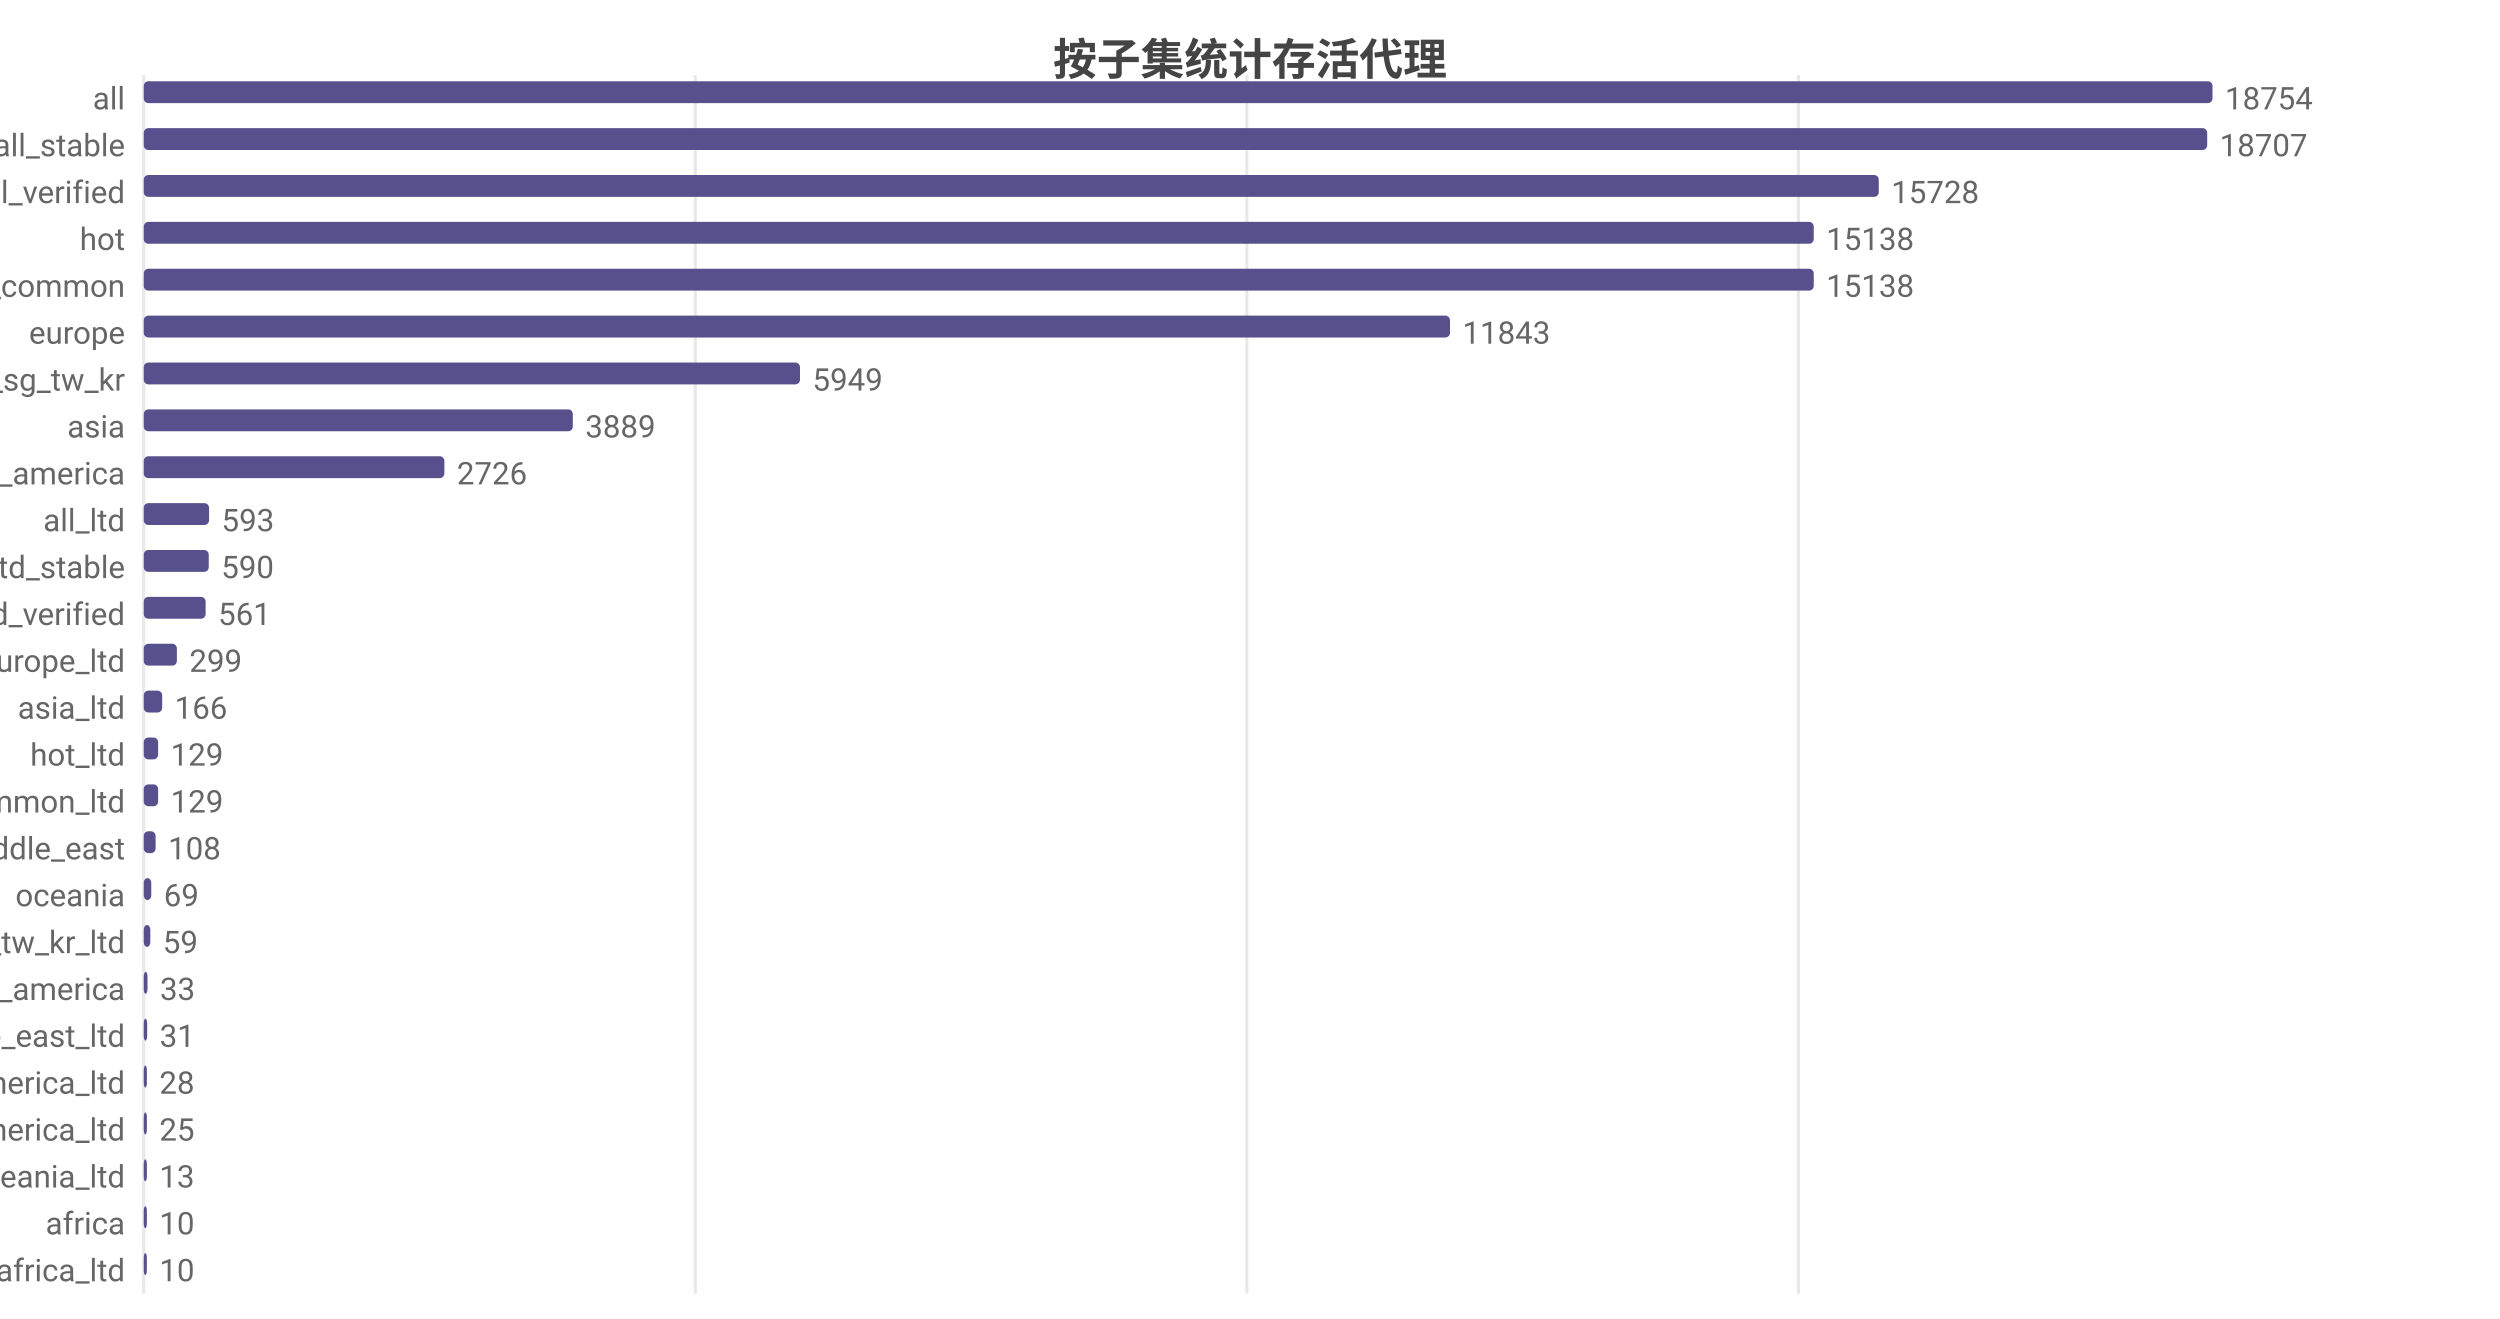
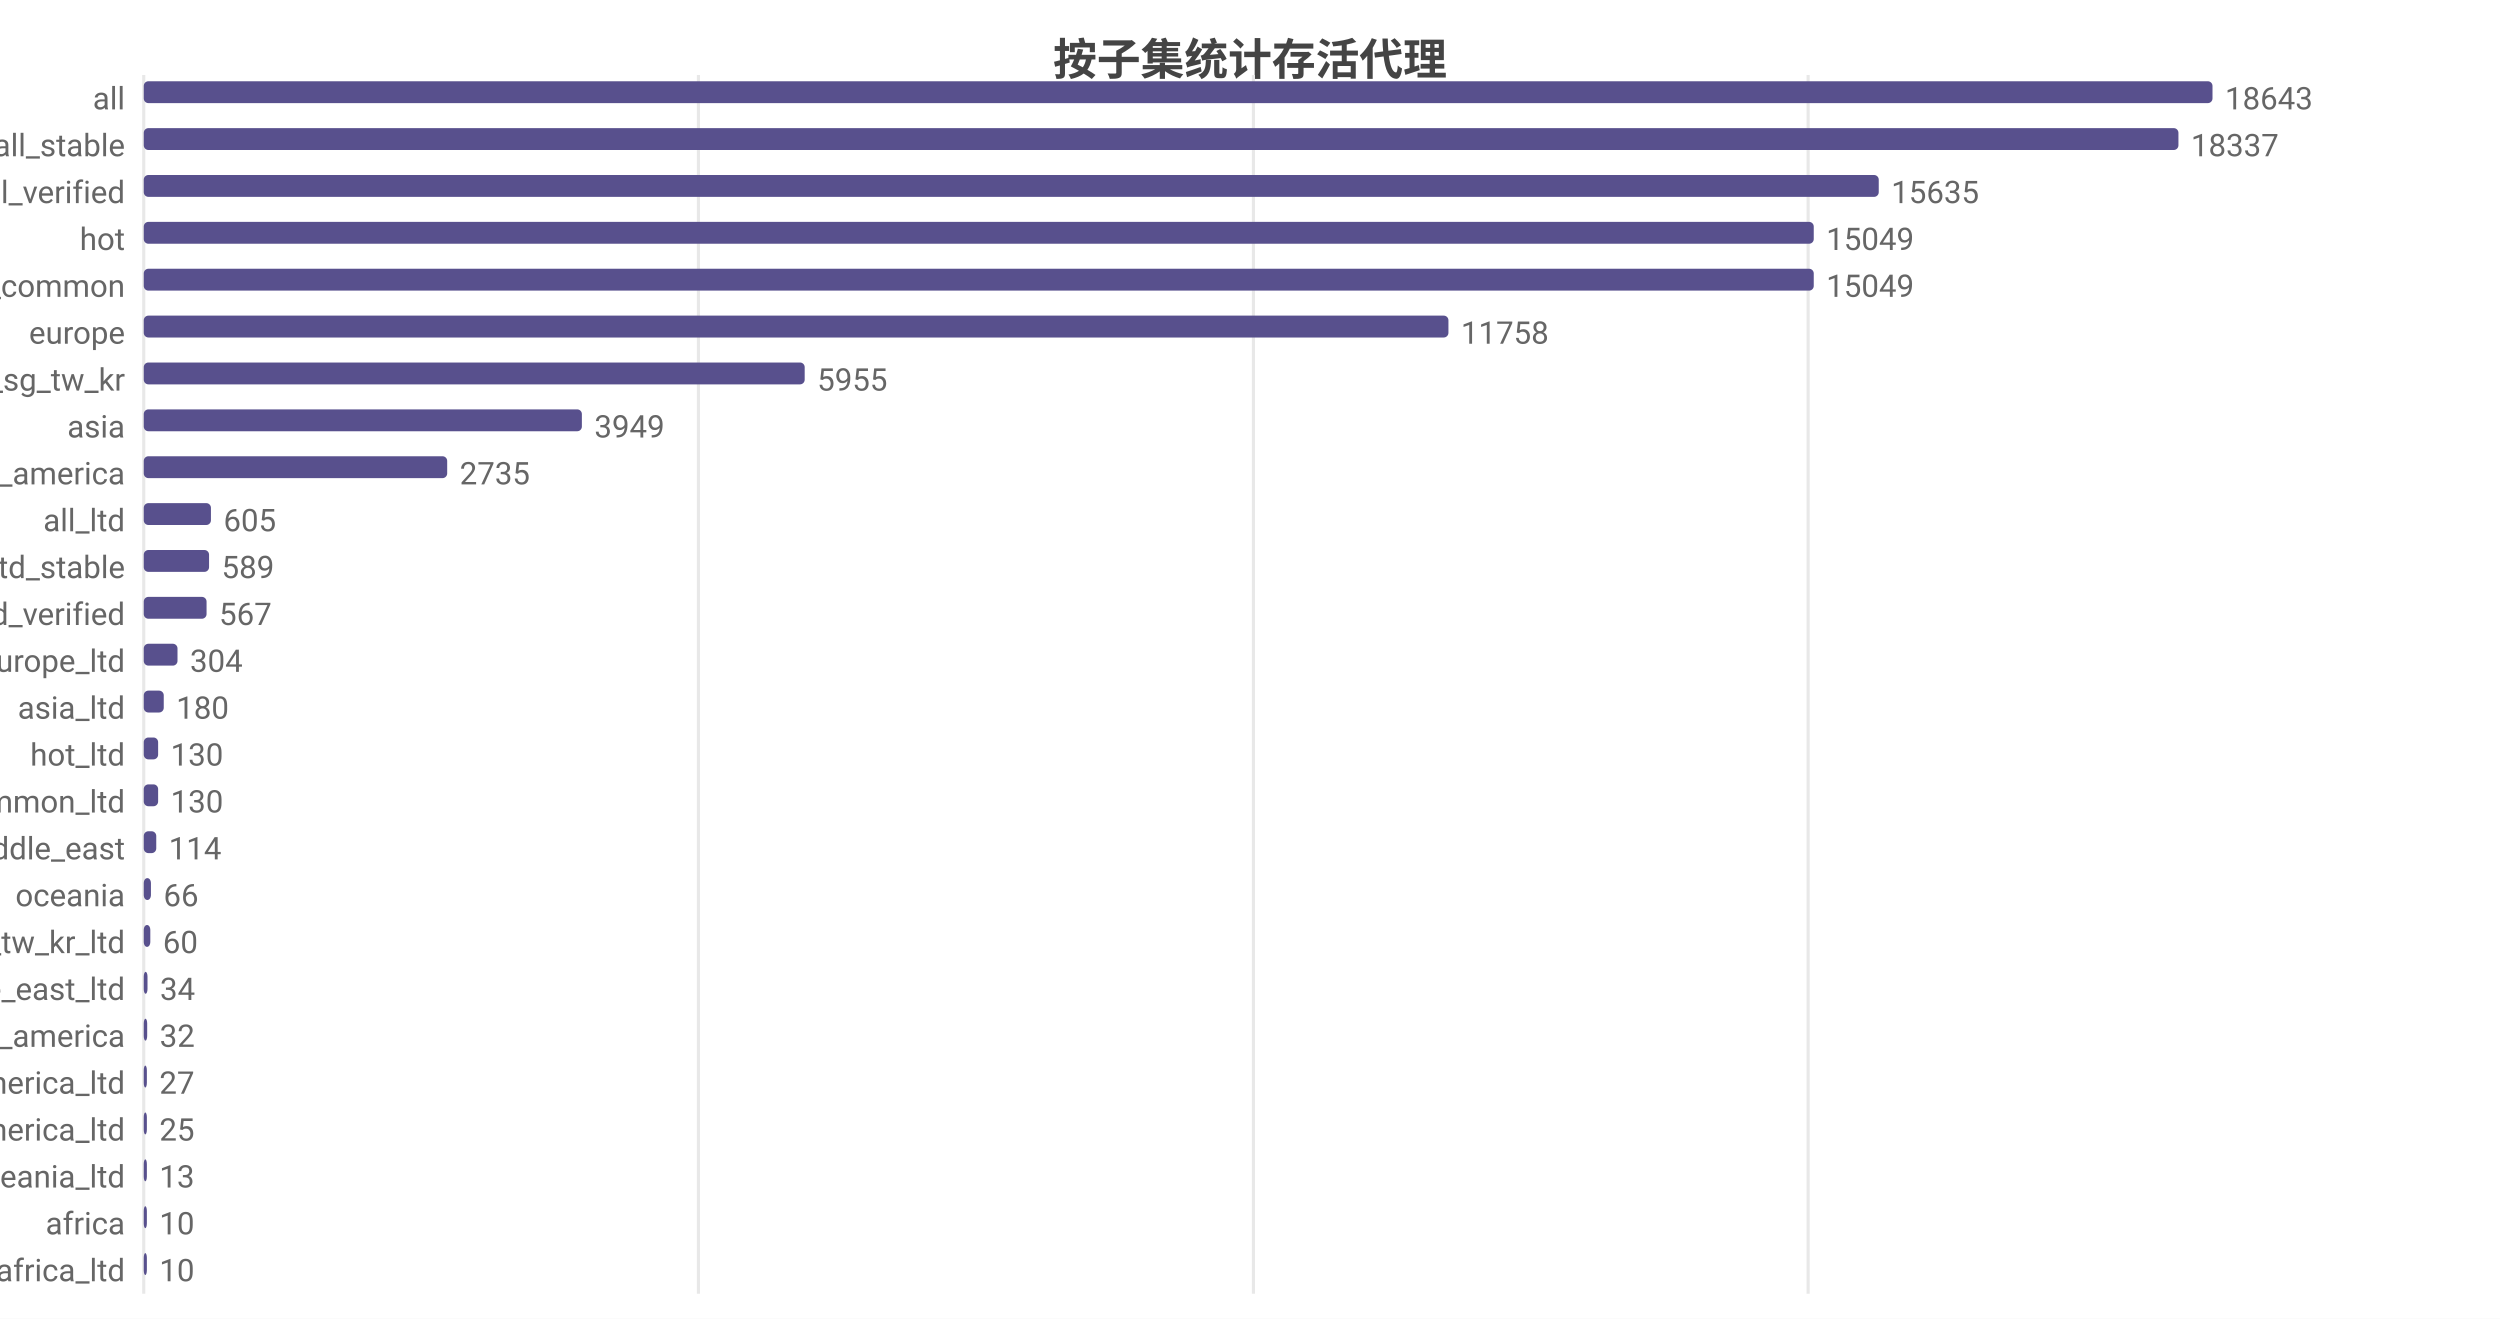
<svg xmlns="http://www.w3.org/2000/svg" width="800" height="422" viewBox="0 0 800 422">
  <rect width="800" height="422" fill="#ffffff" />
  <style>text{font-family:system-ui,-apple-system,'Segoe UI',Roboto,'PingFang SC','Microsoft YaHei','Noto Sans CJK SC',sans-serif}.g{stroke:#e8e8e8;stroke-width:1}.a{stroke:#999;stroke-width:1}.t{font-size:10px;fill:#666}.m{font-size:10px;text-anchor:middle;fill:#666}.e{font-size:10px;text-anchor:end;fill:#666}.l{font-size:11px;fill:#333}.tt{font-size:14px;font-weight:600;text-anchor:middle;fill:#444}.em{font-size:13px;text-anchor:middle;fill:#999}</style>
  <text class="tt" x="400.0" y="24">按子集统计存活代理</text>
  <line class="g" x1="46" y1="24" x2="46" y2="414" />
-   <line class="g" x1="222.5" y1="24" x2="222.5" y2="414" />
-   <line class="g" x1="399.0" y1="24" x2="399.0" y2="414" />
-   <line class="g" x1="575.5" y1="24" x2="575.5" y2="414" />
+   <line class="g" x1="223.5" y1="24" x2="223.5" y2="414" />
+   <line class="g" x1="401.1" y1="24" x2="401.1" y2="414" />
+   <line class="g" x1="578.6" y1="24" x2="578.6" y2="414" />
  <text class="e" x="40" y="35">all</text>
  <rect x="46" y="26" width="662" height="7" fill="#58508d" rx="1.5" />
-   <text class="t" x="712" y="35">18754</text>
+   <text class="t" x="712" y="35">18643</text>
  <text class="e" x="40" y="50">all_stable</text>
-   <rect x="46" y="41" width="660.3" height="7" fill="#58508d" rx="1.5" />
-   <text class="t" x="710.3" y="50">18707</text>
+   <rect x="46" y="41" width="651.1" height="7" fill="#58508d" rx="1.5" />
+   <text class="t" x="701.1" y="50">18337</text>
  <text class="e" x="40" y="65">all_verified</text>
  <rect x="46" y="56" width="555.2" height="7" fill="#58508d" rx="1.5" />
-   <text class="t" x="605.2" y="65">15728</text>
+   <text class="t" x="605.2" y="65">15635</text>
  <text class="e" x="40" y="80">hot</text>
  <rect x="46" y="71" width="534.4" height="7" fill="#58508d" rx="1.5" />
-   <text class="t" x="584.4" y="80">15138</text>
+   <text class="t" x="584.4" y="80">15049</text>
  <text class="e" x="40" y="95">cn_common</text>
  <rect x="46" y="86" width="534.4" height="7" fill="#58508d" rx="1.5" />
-   <text class="t" x="584.4" y="95">15138</text>
+   <text class="t" x="584.4" y="95">15049</text>
  <text class="e" x="40" y="110">europe</text>
-   <rect x="46" y="101" width="418.0" height="7" fill="#58508d" rx="1.5" />
-   <text class="t" x="468.0" y="110">11843</text>
+   <rect x="46" y="101" width="417.5" height="7" fill="#58508d" rx="1.5" />
+   <text class="t" x="467.5" y="110">11758</text>
  <text class="e" x="40" y="125">hk_us_jp_sg_tw_kr</text>
-   <rect x="46" y="116" width="210.0" height="7" fill="#58508d" rx="1.5" />
-   <text class="t" x="260.0" y="125">5949</text>
+   <rect x="46" y="116" width="211.5" height="7" fill="#58508d" rx="1.5" />
+   <text class="t" x="261.5" y="125">5955</text>
  <text class="e" x="40" y="140">asia</text>
-   <rect x="46" y="131" width="137.3" height="7" fill="#58508d" rx="1.5" />
-   <text class="t" x="187.3" y="140">3889</text>
+   <rect x="46" y="131" width="140.2" height="7" fill="#58508d" rx="1.5" />
+   <text class="t" x="190.2" y="140">3949</text>
  <text class="e" x="40" y="155">north_america</text>
-   <rect x="46" y="146" width="96.2" height="7" fill="#58508d" rx="1.5" />
-   <text class="t" x="146.2" y="155">2726</text>
+   <rect x="46" y="146" width="97.1" height="7" fill="#58508d" rx="1.5" />
+   <text class="t" x="147.1" y="155">2735</text>
  <text class="e" x="40" y="170">all_ltd</text>
-   <rect x="46" y="161" width="20.9" height="7" fill="#58508d" rx="1.5" />
-   <text class="t" x="70.9" y="170">593</text>
+   <rect x="46" y="161" width="21.5" height="7" fill="#58508d" rx="1.5" />
+   <text class="t" x="71.5" y="170">605</text>
  <text class="e" x="40" y="185">all_ltd_stable</text>
-   <rect x="46" y="176" width="20.8" height="7" fill="#58508d" rx="1.5" />
-   <text class="t" x="70.8" y="185">590</text>
+   <rect x="46" y="176" width="20.9" height="7" fill="#58508d" rx="1.5" />
+   <text class="t" x="70.9" y="185">589</text>
  <text class="e" x="40" y="200">all_ltd_verified</text>
-   <rect x="46" y="191" width="19.8" height="7" fill="#58508d" rx="1.5" />
-   <text class="t" x="69.8" y="200">561</text>
+   <rect x="46" y="191" width="20.1" height="7" fill="#58508d" rx="1.5" />
+   <text class="t" x="70.1" y="200">567</text>
  <text class="e" x="40" y="215">europe_ltd</text>
-   <rect x="46" y="206" width="10.6" height="7" fill="#58508d" rx="1.5" />
-   <text class="t" x="60.6" y="215">299</text>
+   <rect x="46" y="206" width="10.8" height="7" fill="#58508d" rx="1.5" />
+   <text class="t" x="60.8" y="215">304</text>
  <text class="e" x="40" y="230">asia_ltd</text>
-   <rect x="46" y="221" width="5.9" height="7" fill="#58508d" rx="1.5" />
-   <text class="t" x="55.9" y="230">166</text>
+   <rect x="46" y="221" width="6.4" height="7" fill="#58508d" rx="1.5" />
+   <text class="t" x="56.4" y="230">180</text>
  <text class="e" x="40" y="245">hot_ltd</text>
  <rect x="46" y="236" width="4.6" height="7" fill="#58508d" rx="1.5" />
-   <text class="t" x="54.6" y="245">129</text>
+   <text class="t" x="54.6" y="245">130</text>
  <text class="e" x="40" y="260">cn_common_ltd</text>
  <rect x="46" y="251" width="4.6" height="7" fill="#58508d" rx="1.5" />
-   <text class="t" x="54.6" y="260">129</text>
+   <text class="t" x="54.6" y="260">130</text>
  <text class="e" x="40" y="275">middle_east</text>
-   <rect x="46" y="266" width="3.8" height="7" fill="#58508d" rx="1.5" />
-   <text class="t" x="53.8" y="275">108</text>
+   <rect x="46" y="266" width="4.0" height="7" fill="#58508d" rx="1.5" />
+   <text class="t" x="54.0" y="275">114</text>
  <text class="e" x="40" y="290">oceania</text>
-   <rect x="46" y="281" width="2.4" height="7" fill="#58508d" rx="1.5" />
-   <text class="t" x="52.4" y="290">69</text>
+   <rect x="46" y="281" width="2.3" height="7" fill="#58508d" rx="1.5" />
+   <text class="t" x="52.3" y="290">66</text>
  <text class="e" x="40" y="305">hk_us_jp_sg_tw_kr_ltd</text>
  <rect x="46" y="296" width="2.1" height="7" fill="#58508d" rx="1.5" />
-   <text class="t" x="52.1" y="305">59</text>
-   <text class="e" x="40" y="320">south_america</text>
+   <text class="t" x="52.1" y="305">60</text>
+   <text class="e" x="40" y="320">middle_east_ltd</text>
  <rect x="46" y="311" width="1.2" height="7" fill="#58508d" rx="1.5" />
-   <text class="t" x="51.2" y="320">33</text>
-   <text class="e" x="40" y="335">middle_east_ltd</text>
+   <text class="t" x="51.2" y="320">34</text>
+   <text class="e" x="40" y="335">south_america</text>
  <rect x="46" y="326" width="1.1" height="7" fill="#58508d" rx="1.5" />
-   <text class="t" x="51.1" y="335">31</text>
+   <text class="t" x="51.1" y="335">32</text>
  <text class="e" x="40" y="350">north_america_ltd</text>
  <rect x="46" y="341" width="1" height="7" fill="#58508d" rx="1.5" />
-   <text class="t" x="51" y="350">28</text>
+   <text class="t" x="51" y="350">27</text>
  <text class="e" x="40" y="365">south_america_ltd</text>
  <rect x="46" y="356" width="1" height="7" fill="#58508d" rx="1.5" />
  <text class="t" x="51" y="365">25</text>
  <text class="e" x="40" y="380">oceania_ltd</text>
  <rect x="46" y="371" width="1" height="7" fill="#58508d" rx="1.5" />
  <text class="t" x="51" y="380">13</text>
  <text class="e" x="40" y="395">africa</text>
  <rect x="46" y="386" width="1" height="7" fill="#58508d" rx="1.5" />
  <text class="t" x="51" y="395">10</text>
  <text class="e" x="40" y="410">africa_ltd</text>
  <rect x="46" y="401" width="1" height="7" fill="#58508d" rx="1.5" />
  <text class="t" x="51" y="410">10</text>
</svg>
